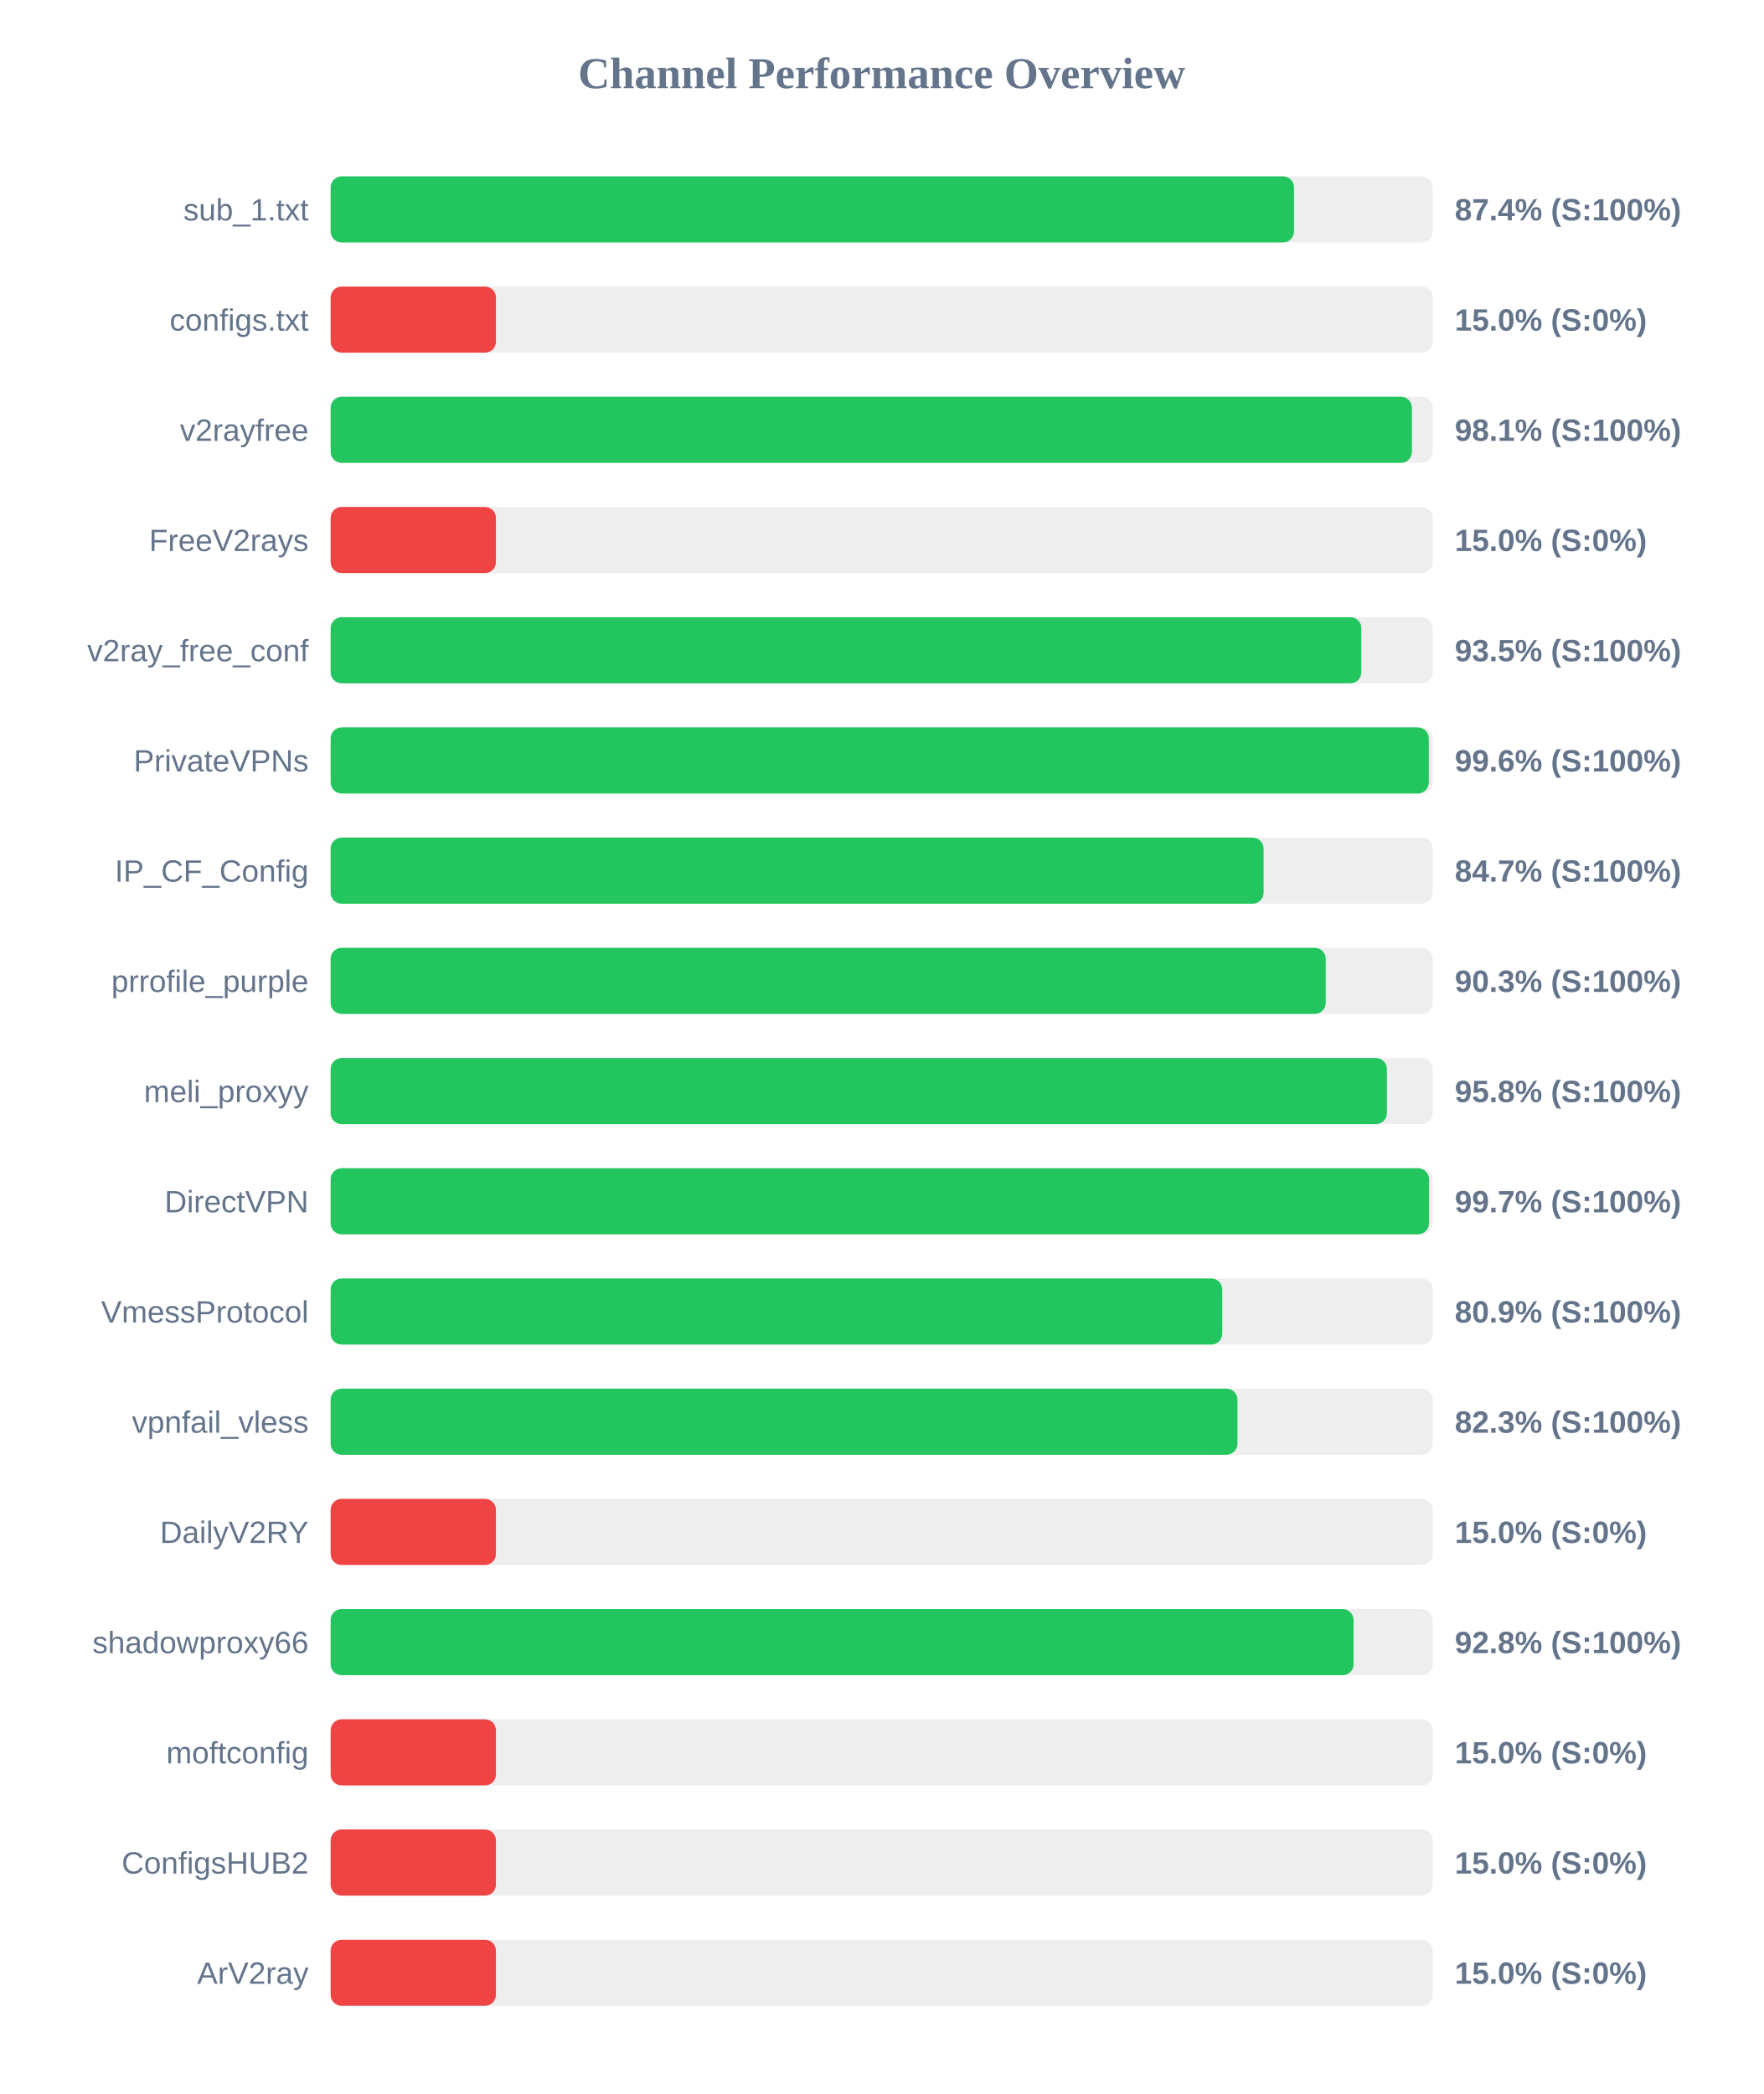
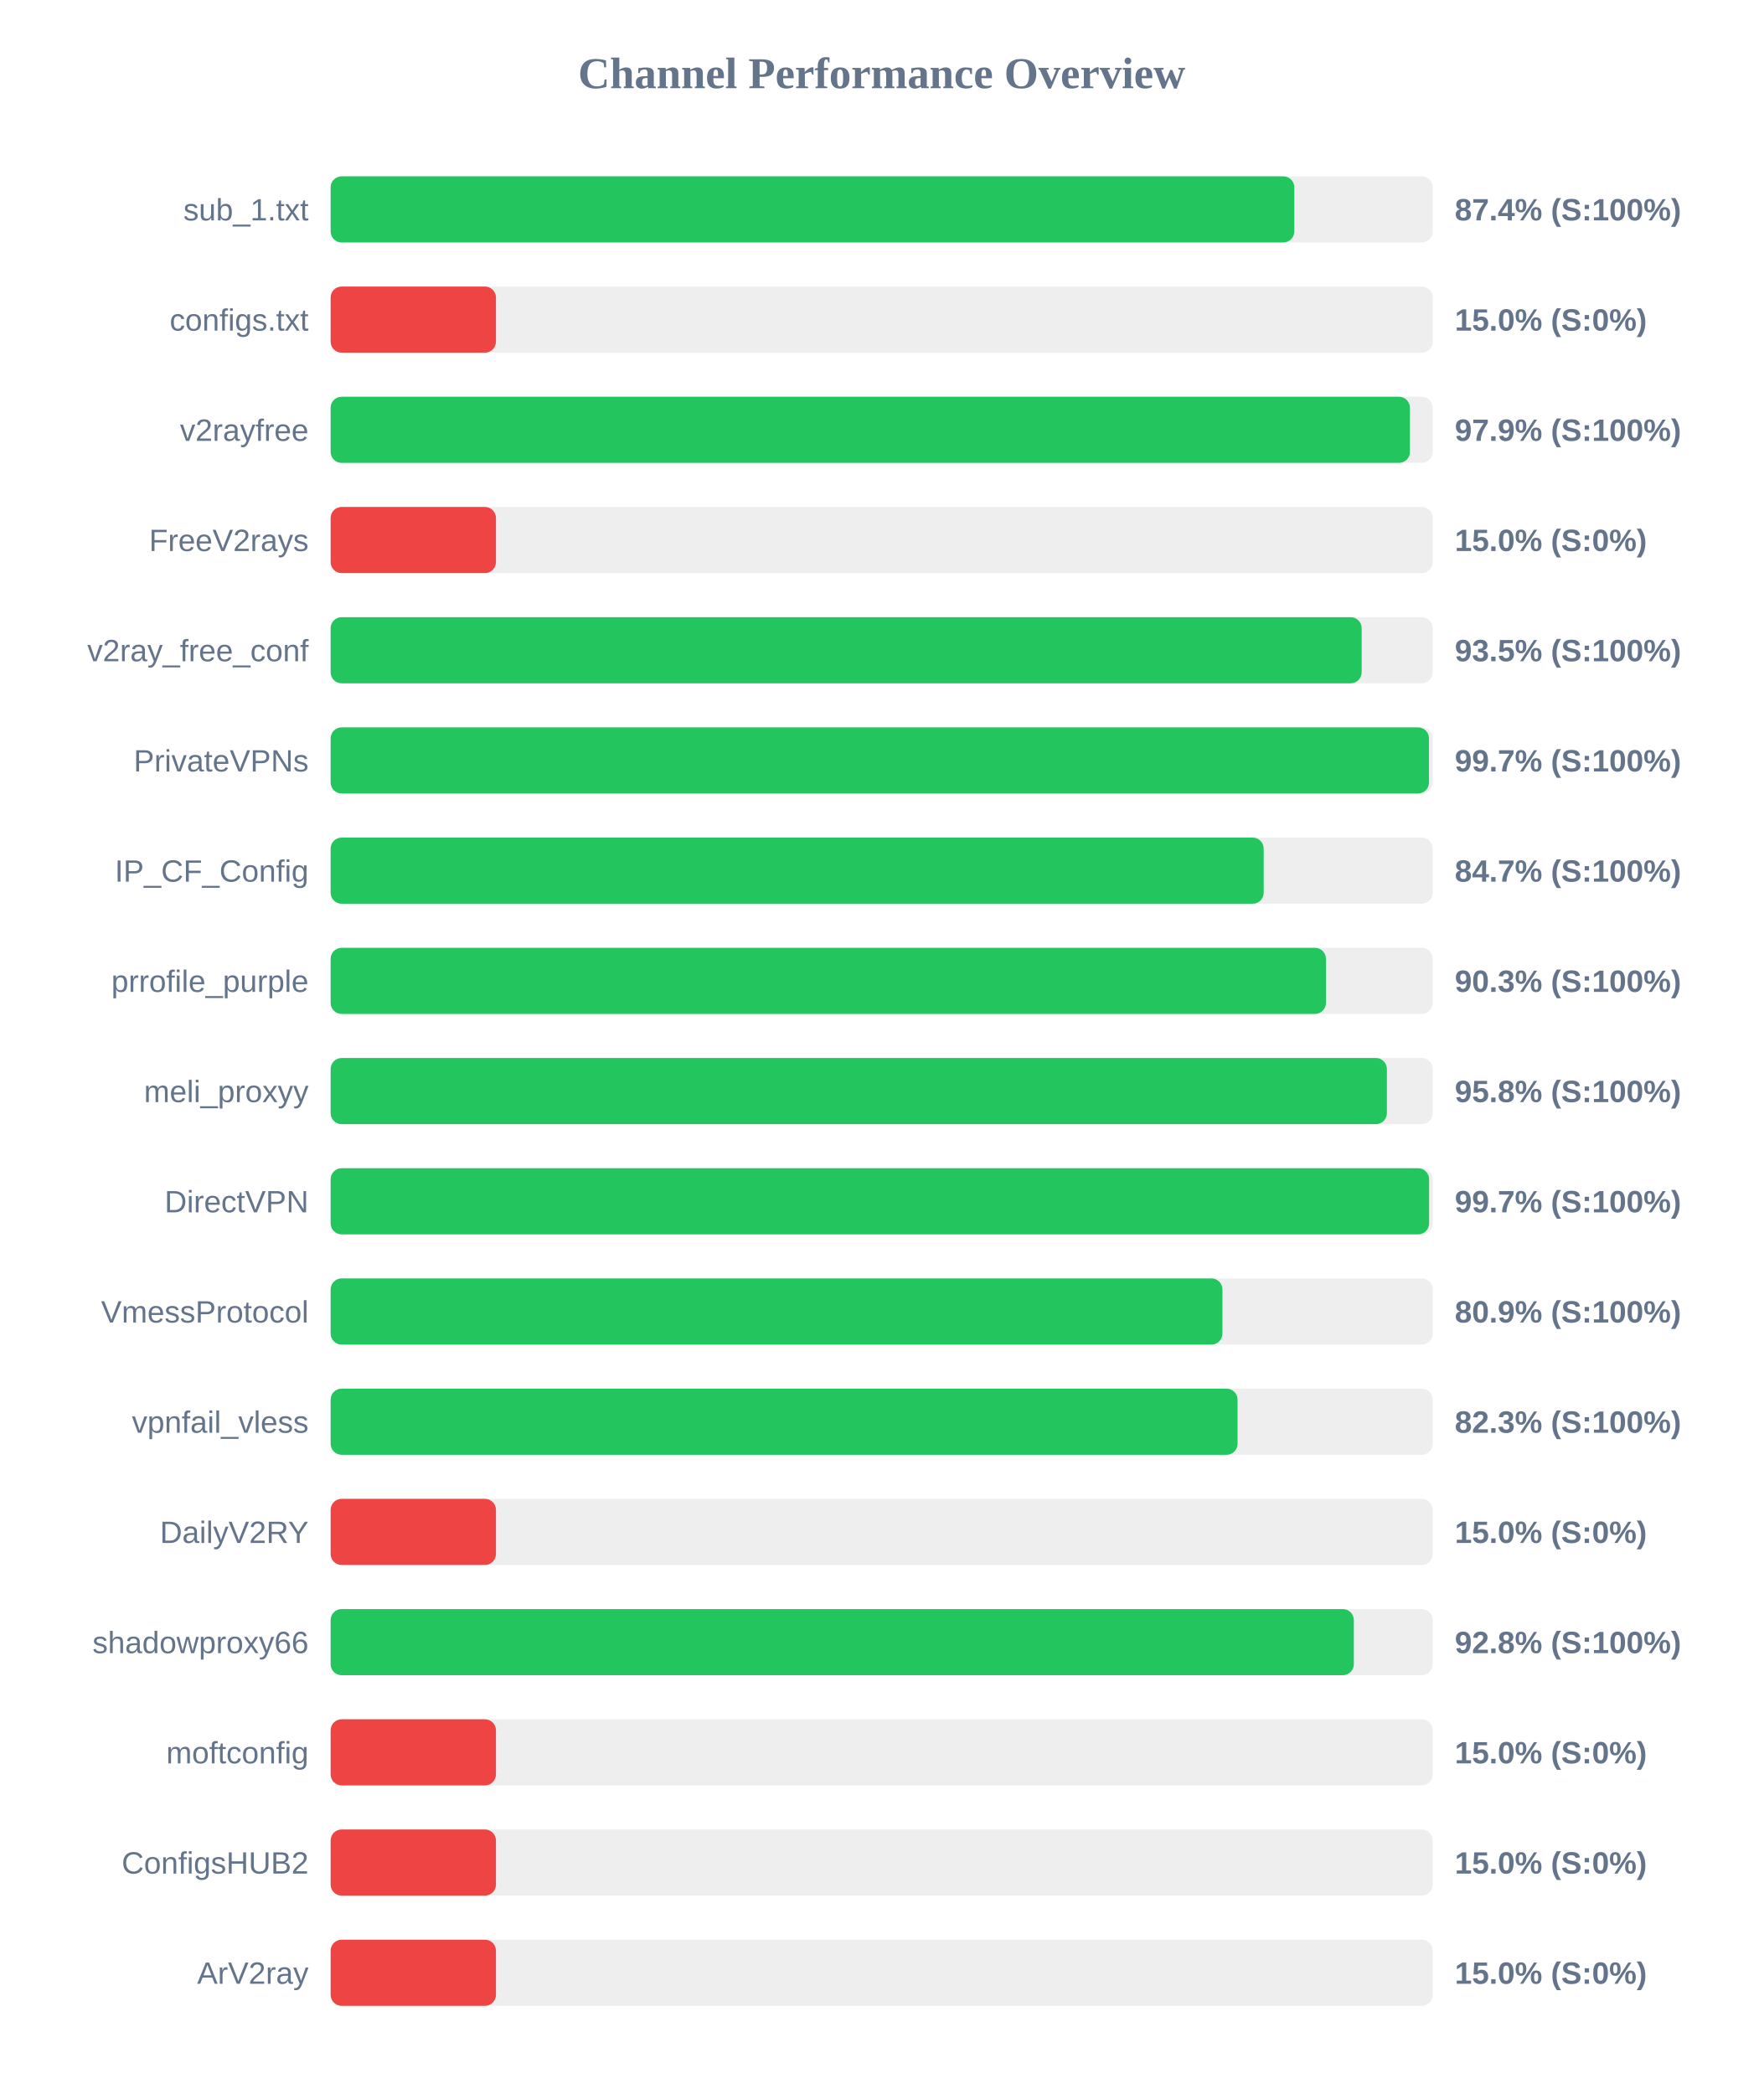
<svg xmlns="http://www.w3.org/2000/svg" width="800" height="950" version="1.1">
  <style>
        .row { font: 14px Arial; fill: #64748b; }
        .score { font: bold 14px Arial; fill: #64748b; }
    </style>
  <text x="400" y="40" text-anchor="middle" font-size="20px" font-weight="bold" fill="#64748b">Channel Performance Overview</text>
  <rect x="150" y="80" width="500" height="30" fill="#eee" rx="5" />
-   <rect x="150" y="80" width="437.05" height="30" fill="#22c55e" rx="5" />
+   <rect x="150" y="80" width="437.2" height="30" fill="#22c55e" rx="5" />
  <text x="140" y="100" text-anchor="end" class="row">sub_1.txt</text>
  <text x="660" y="100" text-anchor="start" class="score">87.4% (S:100%)</text>
  <rect x="150" y="130" width="500" height="30" fill="#eee" rx="5" />
  <rect x="150" y="130" width="75.0" height="30" fill="#ef4444" rx="5" />
  <text x="140" y="150" text-anchor="end" class="row">configs.txt</text>
  <text x="660" y="150" text-anchor="start" class="score">15.0% (S:0%)</text>
  <rect x="150" y="180" width="500" height="30" fill="#eee" rx="5" />
-   <rect x="150" y="180" width="490.55" height="30" fill="#22c55e" rx="5" />
+   <rect x="150" y="180" width="489.65" height="30" fill="#22c55e" rx="5" />
  <text x="140" y="200" text-anchor="end" class="row">v2rayfree</text>
-   <text x="660" y="200" text-anchor="start" class="score">98.1% (S:100%)</text>
+   <text x="660" y="200" text-anchor="start" class="score">97.9% (S:100%)</text>
  <rect x="150" y="230" width="500" height="30" fill="#eee" rx="5" />
  <rect x="150" y="230" width="75.0" height="30" fill="#ef4444" rx="5" />
  <text x="140" y="250" text-anchor="end" class="row">FreeV2rays</text>
  <text x="660" y="250" text-anchor="start" class="score">15.0% (S:0%)</text>
  <rect x="150" y="280" width="500" height="30" fill="#eee" rx="5" />
-   <rect x="150" y="280" width="467.6" height="30" fill="#22c55e" rx="5" />
+   <rect x="150" y="280" width="467.75" height="30" fill="#22c55e" rx="5" />
  <text x="140" y="300" text-anchor="end" class="row">v2ray_free_conf</text>
  <text x="660" y="300" text-anchor="start" class="score">93.5% (S:100%)</text>
  <rect x="150" y="330" width="500" height="30" fill="#eee" rx="5" />
-   <rect x="150" y="330" width="498.2" height="30" fill="#22c55e" rx="5" />
+   <rect x="150" y="330" width="498.3" height="30" fill="#22c55e" rx="5" />
  <text x="140" y="350" text-anchor="end" class="row">PrivateVPNs</text>
-   <text x="660" y="350" text-anchor="start" class="score">99.6% (S:100%)</text>
+   <text x="660" y="350" text-anchor="start" class="score">99.7% (S:100%)</text>
  <rect x="150" y="380" width="500" height="30" fill="#eee" rx="5" />
-   <rect x="150" y="380" width="423.25" height="30" fill="#22c55e" rx="5" />
+   <rect x="150" y="380" width="423.3" height="30" fill="#22c55e" rx="5" />
  <text x="140" y="400" text-anchor="end" class="row">IP_CF_Config</text>
  <text x="660" y="400" text-anchor="start" class="score">84.7% (S:100%)</text>
  <rect x="150" y="430" width="500" height="30" fill="#eee" rx="5" />
-   <rect x="150" y="430" width="451.45" height="30" fill="#22c55e" rx="5" />
+   <rect x="150" y="430" width="451.55" height="30" fill="#22c55e" rx="5" />
  <text x="140" y="450" text-anchor="end" class="row">prrofile_purple</text>
  <text x="660" y="450" text-anchor="start" class="score">90.3% (S:100%)</text>
  <rect x="150" y="480" width="500" height="30" fill="#eee" rx="5" />
  <rect x="150" y="480" width="479.2" height="30" fill="#22c55e" rx="5" />
  <text x="140" y="500" text-anchor="end" class="row">meli_proxyy</text>
  <text x="660" y="500" text-anchor="start" class="score">95.8% (S:100%)</text>
  <rect x="150" y="530" width="500" height="30" fill="#eee" rx="5" />
-   <rect x="150" y="530" width="498.3" height="30" fill="#22c55e" rx="5" />
+   <rect x="150" y="530" width="498.35" height="30" fill="#22c55e" rx="5" />
  <text x="140" y="550" text-anchor="end" class="row">DirectVPN</text>
  <text x="660" y="550" text-anchor="start" class="score">99.7% (S:100%)</text>
  <rect x="150" y="580" width="500" height="30" fill="#eee" rx="5" />
-   <rect x="150" y="580" width="404.5" height="30" fill="#22c55e" rx="5" />
+   <rect x="150" y="580" width="404.6" height="30" fill="#22c55e" rx="5" />
  <text x="140" y="600" text-anchor="end" class="row">VmessProtocol</text>
  <text x="660" y="600" text-anchor="start" class="score">80.9% (S:100%)</text>
  <rect x="150" y="630" width="500" height="30" fill="#eee" rx="5" />
-   <rect x="150" y="630" width="411.4" height="30" fill="#22c55e" rx="5" />
+   <rect x="150" y="630" width="411.45" height="30" fill="#22c55e" rx="5" />
  <text x="140" y="650" text-anchor="end" class="row">vpnfail_vless</text>
  <text x="660" y="650" text-anchor="start" class="score">82.3% (S:100%)</text>
  <rect x="150" y="680" width="500" height="30" fill="#eee" rx="5" />
  <rect x="150" y="680" width="75.0" height="30" fill="#ef4444" rx="5" />
  <text x="140" y="700" text-anchor="end" class="row">DailyV2RY</text>
  <text x="660" y="700" text-anchor="start" class="score">15.0% (S:0%)</text>
  <rect x="150" y="730" width="500" height="30" fill="#eee" rx="5" />
-   <rect x="150" y="730" width="464.1" height="30" fill="#22c55e" rx="5" />
+   <rect x="150" y="730" width="464.2" height="30" fill="#22c55e" rx="5" />
  <text x="140" y="750" text-anchor="end" class="row">shadowproxy66</text>
  <text x="660" y="750" text-anchor="start" class="score">92.8% (S:100%)</text>
  <rect x="150" y="780" width="500" height="30" fill="#eee" rx="5" />
  <rect x="150" y="780" width="75.0" height="30" fill="#ef4444" rx="5" />
  <text x="140" y="800" text-anchor="end" class="row">moftconfig</text>
  <text x="660" y="800" text-anchor="start" class="score">15.0% (S:0%)</text>
  <rect x="150" y="830" width="500" height="30" fill="#eee" rx="5" />
  <rect x="150" y="830" width="75.0" height="30" fill="#ef4444" rx="5" />
  <text x="140" y="850" text-anchor="end" class="row">ConfigsHUB2</text>
  <text x="660" y="850" text-anchor="start" class="score">15.0% (S:0%)</text>
  <rect x="150" y="880" width="500" height="30" fill="#eee" rx="5" />
  <rect x="150" y="880" width="75.0" height="30" fill="#ef4444" rx="5" />
  <text x="140" y="900" text-anchor="end" class="row">ArV2ray</text>
  <text x="660" y="900" text-anchor="start" class="score">15.0% (S:0%)</text>
</svg>
